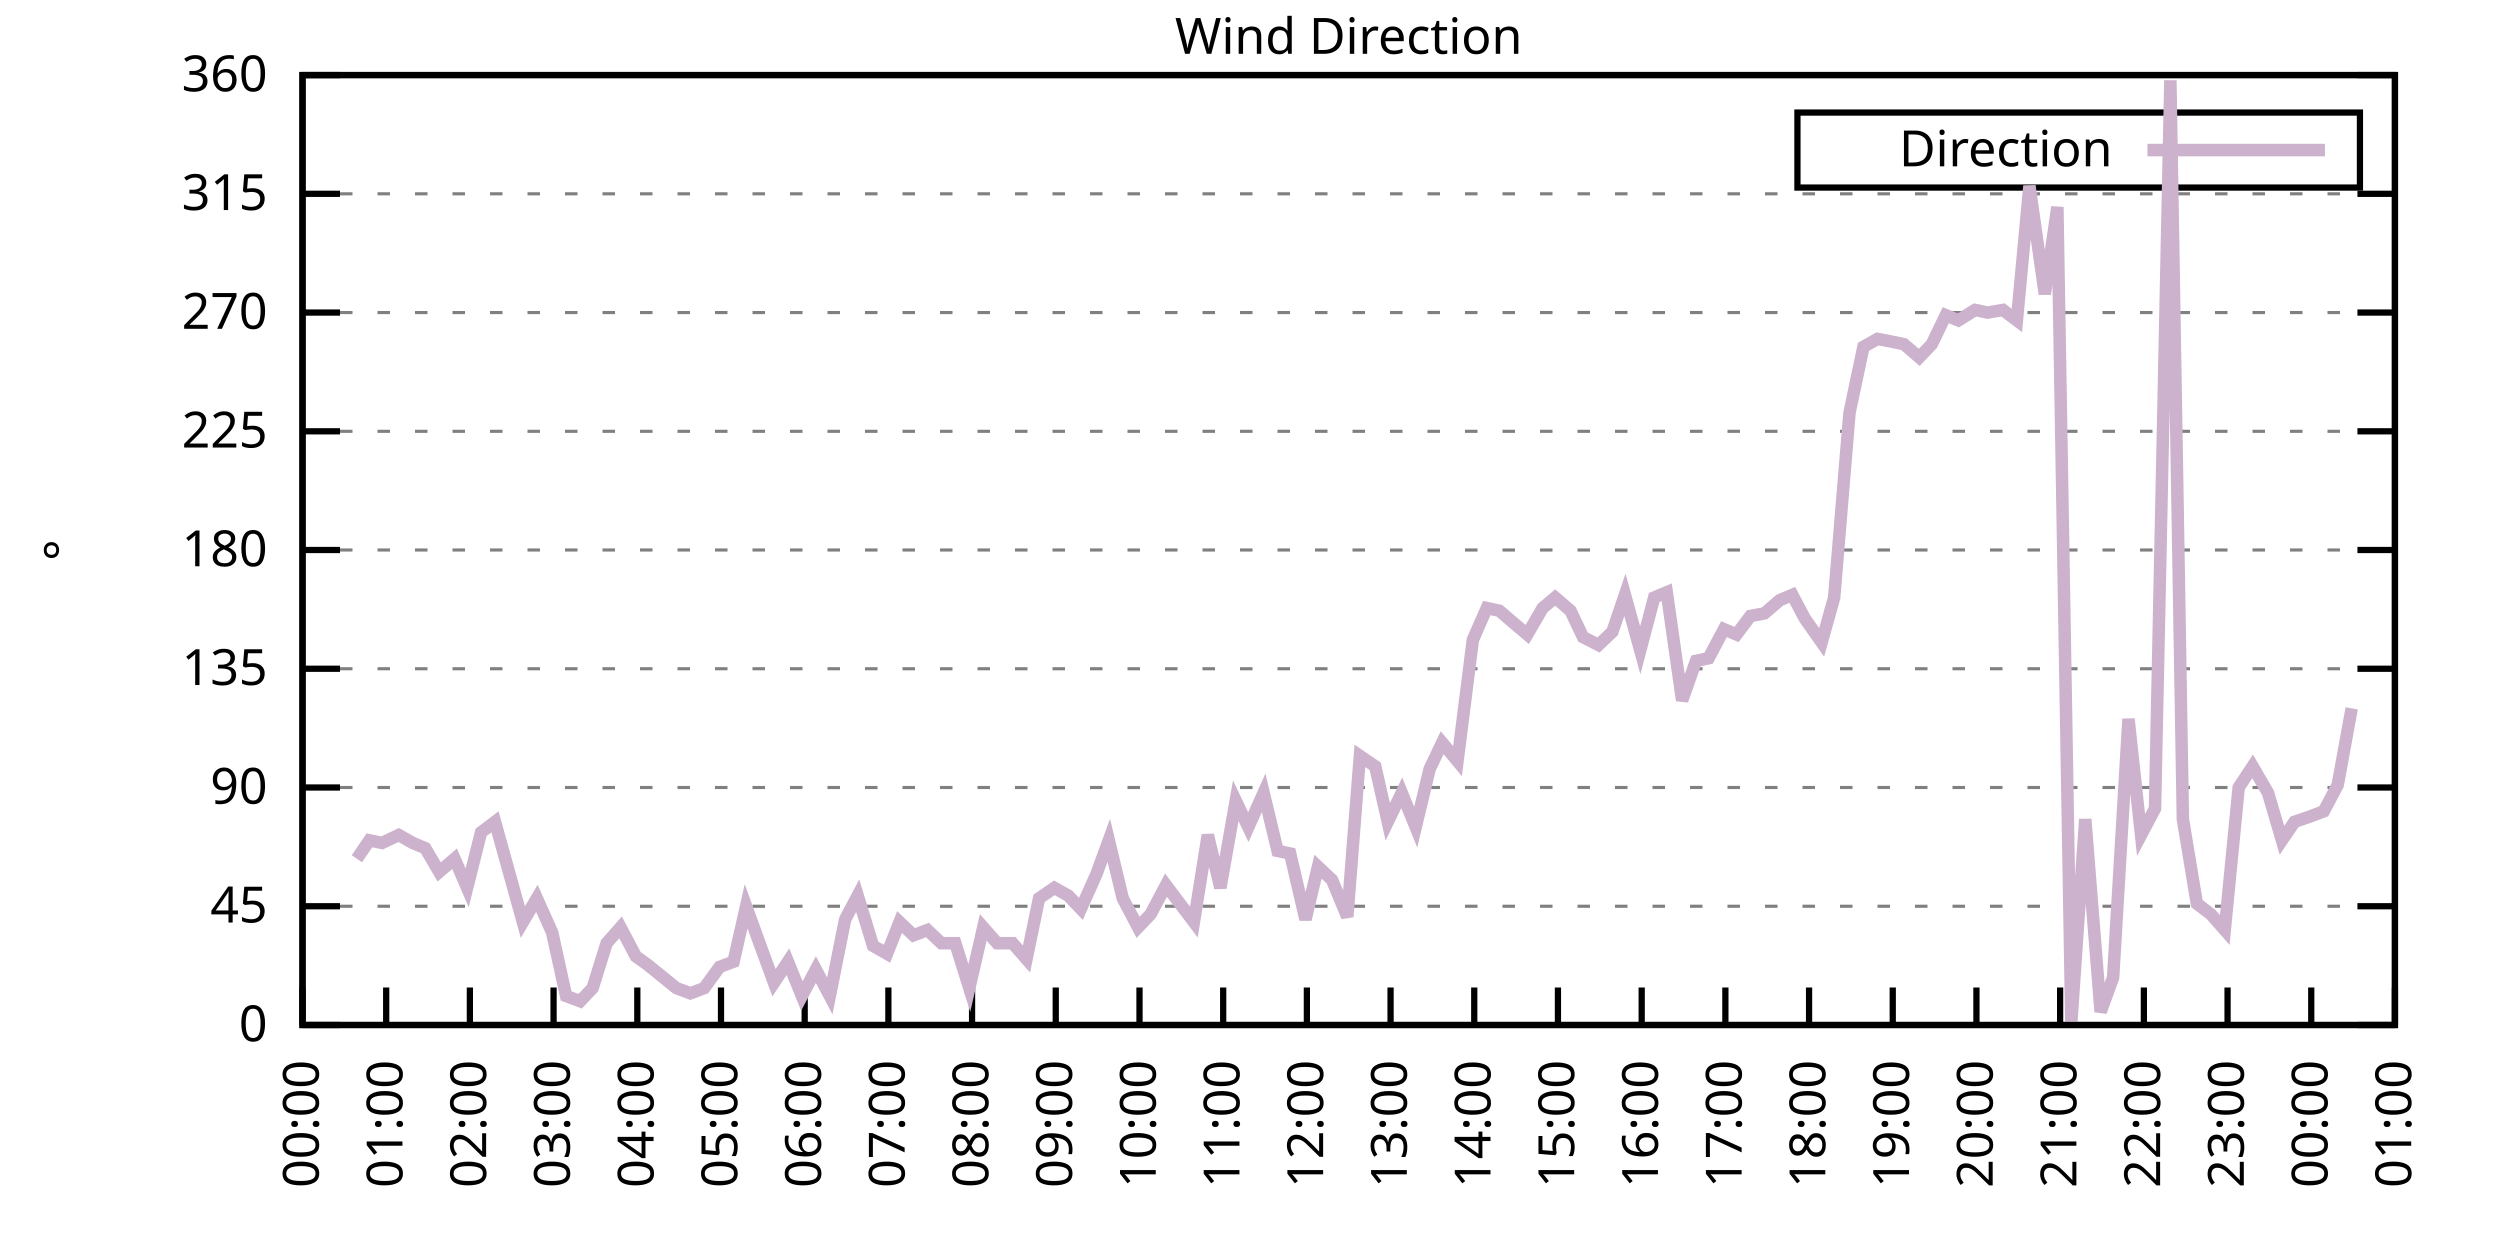
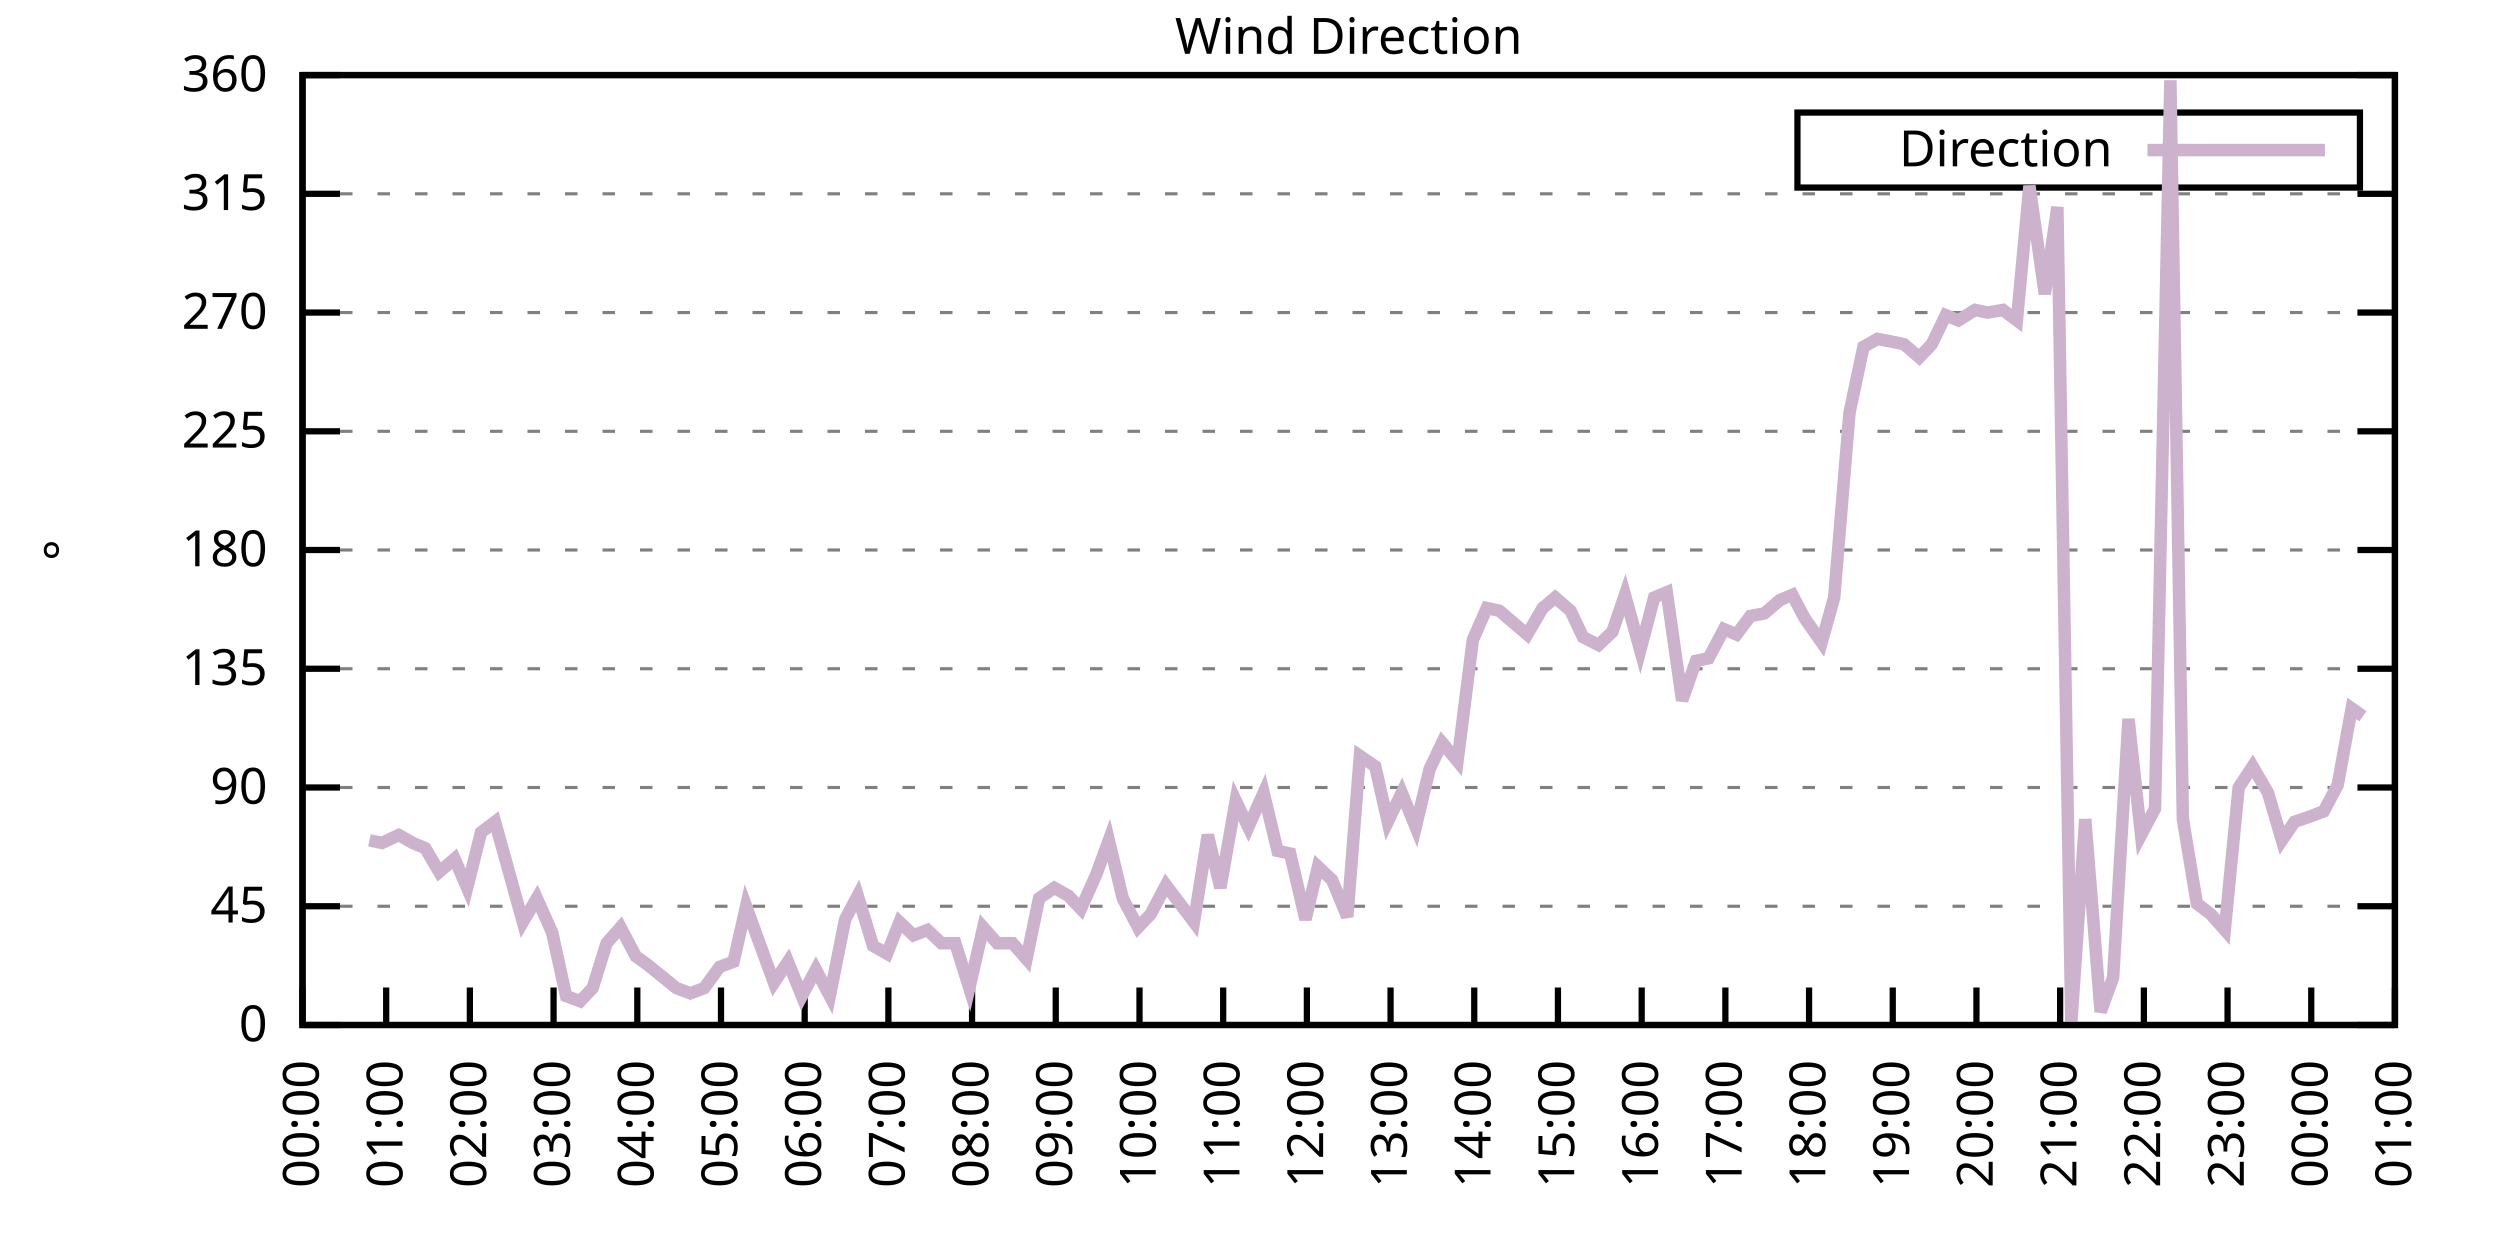
<svg xmlns="http://www.w3.org/2000/svg" xmlns:xlink="http://www.w3.org/1999/xlink" width="400" height="200" viewBox="0 0 400 200">
  <g id="gnuplot_canvas">
    <rect x="0" y="0" width="400" height="200" fill="none" />
    <defs>
      <circle id="gpDot" r="0.5" stroke-width="0.5" stroke="currentColor" />
      <path id="gpPt0" stroke-width="0.333" stroke="currentColor" d="M-1,0 h2 M0,-1 v2" />
      <path id="gpPt1" stroke-width="0.333" stroke="currentColor" d="M-1,-1 L1,1 M1,-1 L-1,1" />
      <path id="gpPt2" stroke-width="0.333" stroke="currentColor" d="M-1,0 L1,0 M0,-1 L0,1 M-1,-1 L1,1 M-1,1 L1,-1" />
      <rect id="gpPt3" stroke-width="0.333" stroke="currentColor" x="-1" y="-1" width="2" height="2" />
      <rect id="gpPt4" stroke-width="0.333" stroke="currentColor" fill="currentColor" x="-1" y="-1" width="2" height="2" />
      <circle id="gpPt5" stroke-width="0.333" stroke="currentColor" cx="0" cy="0" r="1" />
      <use xlink:href="#gpPt5" id="gpPt6" fill="currentColor" stroke="none" />
      <path id="gpPt7" stroke-width="0.333" stroke="currentColor" d="M0,-1.33 L-1.33,0.67 L1.33,0.67 z" />
      <use xlink:href="#gpPt7" id="gpPt8" fill="currentColor" stroke="none" />
      <use xlink:href="#gpPt7" id="gpPt9" stroke="currentColor" transform="rotate(180)" />
      <use xlink:href="#gpPt9" id="gpPt10" fill="currentColor" stroke="none" />
      <use xlink:href="#gpPt3" id="gpPt11" stroke="currentColor" transform="rotate(45)" />
      <use xlink:href="#gpPt11" id="gpPt12" fill="currentColor" stroke="none" />
      <path id="gpPt13" stroke-width="0.333" stroke="currentColor" d="M0,1.330 L1.265,0.411 L0.782,-1.067 L-0.782,-1.076 L-1.265,0.411 z" />
      <use xlink:href="#gpPt13" id="gpPt14" fill="currentColor" stroke="none" />
      <filter id="textbox" filterUnits="objectBoundingBox" x="0" y="0" height="1" width="1">
        <feFlood flood-color="white" flood-opacity="1" result="bgnd" />
        <feComposite in="SourceGraphic" in2="bgnd" operator="atop" />
      </filter>
      <filter id="greybox" filterUnits="objectBoundingBox" x="0" y="0" height="1" width="1">
        <feFlood flood-color="lightgrey" flood-opacity="1" result="grey" />
        <feComposite in="SourceGraphic" in2="grey" operator="atop" />
      </filter>
    </defs>
    <g fill="none" color="white" stroke="currentColor" stroke-width="1.00" stroke-linecap="butt" stroke-linejoin="miter">
</g>
    <g fill="none" color="black" stroke="currentColor" stroke-width="1.00" stroke-linecap="butt" stroke-linejoin="miter">
      <g stroke="none" shape-rendering="crispEdges">
        <polygon fill="rgb(255, 255, 255)" points="48.40,164.00 383.18,164.00 383.18,12.02 48.40,12.02 " />
      </g>
    </g>
    <g fill="none" color="black" stroke="currentColor" stroke-width="1.00" stroke-linecap="butt" stroke-linejoin="miter">
</g>
    <g fill="none" color="black" stroke="black" stroke-width="0.50" stroke-linecap="butt" stroke-linejoin="miter">
</g>
    <g fill="none" color="gray" stroke="currentColor" stroke-width="0.50" stroke-linecap="butt" stroke-linejoin="miter">
      <path stroke="gray" stroke-dasharray="2,4" class="gridline" d="M48.40,164.00 L383.19,164.00  " />
    </g>
    <g fill="none" color="gray" stroke="gray" stroke-width="1.00" stroke-linecap="butt" stroke-linejoin="miter">
</g>
    <g fill="none" color="black" stroke="currentColor" stroke-width="1.00" stroke-linecap="butt" stroke-linejoin="miter">
      <path stroke="black" d="M48.40,164.00 L54.40,164.00 M383.19,164.00 L377.19,164.00  " />
      <g transform="translate(42.80,166.60)" stroke="none" fill="black" font-family="Sans" font-size="8.00" text-anchor="end">
        <text>
          <tspan font-family="Sans"> 0</tspan>
        </text>
      </g>
    </g>
    <g fill="none" color="black" stroke="currentColor" stroke-width="1.00" stroke-linecap="butt" stroke-linejoin="miter">
</g>
    <g fill="none" color="black" stroke="black" stroke-width="0.50" stroke-linecap="butt" stroke-linejoin="miter">
</g>
    <g fill="none" color="gray" stroke="currentColor" stroke-width="0.50" stroke-linecap="butt" stroke-linejoin="miter">
      <path stroke="gray" stroke-dasharray="2,4" class="gridline" d="M48.40,145.00 L383.19,145.00  " />
    </g>
    <g fill="none" color="gray" stroke="gray" stroke-width="1.00" stroke-linecap="butt" stroke-linejoin="miter">
</g>
    <g fill="none" color="black" stroke="currentColor" stroke-width="1.00" stroke-linecap="butt" stroke-linejoin="miter">
      <path stroke="black" d="M48.40,145.00 L54.40,145.00 M383.19,145.00 L377.19,145.00  " />
      <g transform="translate(42.80,147.60)" stroke="none" fill="black" font-family="Sans" font-size="8.00" text-anchor="end">
        <text>
          <tspan font-family="Sans"> 45</tspan>
        </text>
      </g>
    </g>
    <g fill="none" color="black" stroke="currentColor" stroke-width="1.00" stroke-linecap="butt" stroke-linejoin="miter">
</g>
    <g fill="none" color="black" stroke="black" stroke-width="0.50" stroke-linecap="butt" stroke-linejoin="miter">
</g>
    <g fill="none" color="gray" stroke="currentColor" stroke-width="0.50" stroke-linecap="butt" stroke-linejoin="miter">
      <path stroke="gray" stroke-dasharray="2,4" class="gridline" d="M48.40,126.00 L383.19,126.00  " />
    </g>
    <g fill="none" color="gray" stroke="gray" stroke-width="1.00" stroke-linecap="butt" stroke-linejoin="miter">
</g>
    <g fill="none" color="black" stroke="currentColor" stroke-width="1.00" stroke-linecap="butt" stroke-linejoin="miter">
      <path stroke="black" d="M48.40,126.00 L54.40,126.00 M383.19,126.00 L377.19,126.00  " />
      <g transform="translate(42.80,128.60)" stroke="none" fill="black" font-family="Sans" font-size="8.00" text-anchor="end">
        <text>
          <tspan font-family="Sans"> 90</tspan>
        </text>
      </g>
    </g>
    <g fill="none" color="black" stroke="currentColor" stroke-width="1.00" stroke-linecap="butt" stroke-linejoin="miter">
</g>
    <g fill="none" color="black" stroke="black" stroke-width="0.50" stroke-linecap="butt" stroke-linejoin="miter">
</g>
    <g fill="none" color="gray" stroke="currentColor" stroke-width="0.50" stroke-linecap="butt" stroke-linejoin="miter">
      <path stroke="gray" stroke-dasharray="2,4" class="gridline" d="M48.40,107.00 L383.19,107.00  " />
    </g>
    <g fill="none" color="gray" stroke="gray" stroke-width="1.00" stroke-linecap="butt" stroke-linejoin="miter">
</g>
    <g fill="none" color="black" stroke="currentColor" stroke-width="1.00" stroke-linecap="butt" stroke-linejoin="miter">
      <path stroke="black" d="M48.40,107.00 L54.40,107.00 M383.19,107.00 L377.19,107.00  " />
      <g transform="translate(42.80,109.60)" stroke="none" fill="black" font-family="Sans" font-size="8.00" text-anchor="end">
        <text>
          <tspan font-family="Sans"> 135</tspan>
        </text>
      </g>
    </g>
    <g fill="none" color="black" stroke="currentColor" stroke-width="1.00" stroke-linecap="butt" stroke-linejoin="miter">
</g>
    <g fill="none" color="black" stroke="black" stroke-width="0.50" stroke-linecap="butt" stroke-linejoin="miter">
</g>
    <g fill="none" color="gray" stroke="currentColor" stroke-width="0.50" stroke-linecap="butt" stroke-linejoin="miter">
      <path stroke="gray" stroke-dasharray="2,4" class="gridline" d="M48.40,88.00 L383.19,88.00  " />
    </g>
    <g fill="none" color="gray" stroke="gray" stroke-width="1.00" stroke-linecap="butt" stroke-linejoin="miter">
</g>
    <g fill="none" color="black" stroke="currentColor" stroke-width="1.00" stroke-linecap="butt" stroke-linejoin="miter">
      <path stroke="black" d="M48.40,88.00 L54.40,88.00 M383.19,88.00 L377.19,88.00  " />
      <g transform="translate(42.80,90.60)" stroke="none" fill="black" font-family="Sans" font-size="8.00" text-anchor="end">
        <text>
          <tspan font-family="Sans"> 180</tspan>
        </text>
      </g>
    </g>
    <g fill="none" color="black" stroke="currentColor" stroke-width="1.00" stroke-linecap="butt" stroke-linejoin="miter">
</g>
    <g fill="none" color="black" stroke="black" stroke-width="0.50" stroke-linecap="butt" stroke-linejoin="miter">
</g>
    <g fill="none" color="gray" stroke="currentColor" stroke-width="0.50" stroke-linecap="butt" stroke-linejoin="miter">
      <path stroke="gray" stroke-dasharray="2,4" class="gridline" d="M48.40,69.01 L383.19,69.01  " />
    </g>
    <g fill="none" color="gray" stroke="gray" stroke-width="1.00" stroke-linecap="butt" stroke-linejoin="miter">
</g>
    <g fill="none" color="black" stroke="currentColor" stroke-width="1.00" stroke-linecap="butt" stroke-linejoin="miter">
      <path stroke="black" d="M48.40,69.01 L54.40,69.01 M383.19,69.01 L377.19,69.01  " />
      <g transform="translate(42.80,71.61)" stroke="none" fill="black" font-family="Sans" font-size="8.00" text-anchor="end">
        <text>
          <tspan font-family="Sans"> 225</tspan>
        </text>
      </g>
    </g>
    <g fill="none" color="black" stroke="currentColor" stroke-width="1.00" stroke-linecap="butt" stroke-linejoin="miter">
</g>
    <g fill="none" color="black" stroke="black" stroke-width="0.50" stroke-linecap="butt" stroke-linejoin="miter">
</g>
    <g fill="none" color="gray" stroke="currentColor" stroke-width="0.50" stroke-linecap="butt" stroke-linejoin="miter">
      <path stroke="gray" stroke-dasharray="2,4" class="gridline" d="M48.40,50.01 L383.19,50.01  " />
    </g>
    <g fill="none" color="gray" stroke="gray" stroke-width="1.00" stroke-linecap="butt" stroke-linejoin="miter">
</g>
    <g fill="none" color="black" stroke="currentColor" stroke-width="1.00" stroke-linecap="butt" stroke-linejoin="miter">
      <path stroke="black" d="M48.40,50.01 L54.40,50.01 M383.19,50.01 L377.19,50.01  " />
      <g transform="translate(42.80,52.61)" stroke="none" fill="black" font-family="Sans" font-size="8.00" text-anchor="end">
        <text>
          <tspan font-family="Sans"> 270</tspan>
        </text>
      </g>
    </g>
    <g fill="none" color="black" stroke="currentColor" stroke-width="1.00" stroke-linecap="butt" stroke-linejoin="miter">
</g>
    <g fill="none" color="black" stroke="black" stroke-width="0.50" stroke-linecap="butt" stroke-linejoin="miter">
</g>
    <g fill="none" color="gray" stroke="currentColor" stroke-width="0.50" stroke-linecap="butt" stroke-linejoin="miter">
      <path stroke="gray" stroke-dasharray="2,4" class="gridline" d="M48.40,31.01 L383.19,31.01  " />
    </g>
    <g fill="none" color="gray" stroke="gray" stroke-width="1.00" stroke-linecap="butt" stroke-linejoin="miter">
</g>
    <g fill="none" color="black" stroke="currentColor" stroke-width="1.00" stroke-linecap="butt" stroke-linejoin="miter">
      <path stroke="black" d="M48.40,31.01 L54.40,31.01 M383.19,31.01 L377.19,31.01  " />
      <g transform="translate(42.80,33.61)" stroke="none" fill="black" font-family="Sans" font-size="8.00" text-anchor="end">
        <text>
          <tspan font-family="Sans"> 315</tspan>
        </text>
      </g>
    </g>
    <g fill="none" color="black" stroke="currentColor" stroke-width="1.00" stroke-linecap="butt" stroke-linejoin="miter">
</g>
    <g fill="none" color="black" stroke="black" stroke-width="0.50" stroke-linecap="butt" stroke-linejoin="miter">
</g>
    <g fill="none" color="gray" stroke="currentColor" stroke-width="0.50" stroke-linecap="butt" stroke-linejoin="miter">
      <path stroke="gray" stroke-dasharray="2,4" class="gridline" d="M48.40,12.01 L383.19,12.01  " />
    </g>
    <g fill="none" color="gray" stroke="gray" stroke-width="1.00" stroke-linecap="butt" stroke-linejoin="miter">
</g>
    <g fill="none" color="black" stroke="currentColor" stroke-width="1.00" stroke-linecap="butt" stroke-linejoin="miter">
      <path stroke="black" d="M48.40,12.01 L54.40,12.01 M383.19,12.01 L377.19,12.01  " />
      <g transform="translate(42.80,14.61)" stroke="none" fill="black" font-family="Sans" font-size="8.00" text-anchor="end">
        <text>
          <tspan font-family="Sans"> 360</tspan>
        </text>
      </g>
    </g>
    <g fill="none" color="black" stroke="currentColor" stroke-width="1.00" stroke-linecap="butt" stroke-linejoin="miter">
      <path stroke="black" d="M48.40,164.00 L48.40,158.00  " />
      <g transform="translate(51.00,169.60) rotate(270.00)" stroke="none" fill="black" font-family="Sans" font-size="8.00" text-anchor="end">
        <text>
          <tspan font-family="Sans">00:00</tspan>
        </text>
      </g>
    </g>
    <g fill="none" color="black" stroke="currentColor" stroke-width="1.00" stroke-linecap="butt" stroke-linejoin="miter">
      <path stroke="black" d="M61.79,164.00 L61.79,158.00  " />
      <g transform="translate(64.39,169.60) rotate(270.00)" stroke="none" fill="black" font-family="Sans" font-size="8.00" text-anchor="end">
        <text>
          <tspan font-family="Sans">01:00</tspan>
        </text>
      </g>
    </g>
    <g fill="none" color="black" stroke="currentColor" stroke-width="1.00" stroke-linecap="butt" stroke-linejoin="miter">
      <path stroke="black" d="M75.18,164.00 L75.18,158.00  " />
      <g transform="translate(77.78,169.60) rotate(270.00)" stroke="none" fill="black" font-family="Sans" font-size="8.00" text-anchor="end">
        <text>
          <tspan font-family="Sans">02:00</tspan>
        </text>
      </g>
    </g>
    <g fill="none" color="black" stroke="currentColor" stroke-width="1.00" stroke-linecap="butt" stroke-linejoin="miter">
      <path stroke="black" d="M88.57,164.00 L88.57,158.00  " />
      <g transform="translate(91.17,169.60) rotate(270.00)" stroke="none" fill="black" font-family="Sans" font-size="8.00" text-anchor="end">
        <text>
          <tspan font-family="Sans">03:00</tspan>
        </text>
      </g>
    </g>
    <g fill="none" color="black" stroke="currentColor" stroke-width="1.00" stroke-linecap="butt" stroke-linejoin="miter">
      <path stroke="black" d="M101.97,164.00 L101.97,158.00  " />
      <g transform="translate(104.57,169.60) rotate(270.00)" stroke="none" fill="black" font-family="Sans" font-size="8.00" text-anchor="end">
        <text>
          <tspan font-family="Sans">04:00</tspan>
        </text>
      </g>
    </g>
    <g fill="none" color="black" stroke="currentColor" stroke-width="1.00" stroke-linecap="butt" stroke-linejoin="miter">
      <path stroke="black" d="M115.36,164.00 L115.36,158.00  " />
      <g transform="translate(117.96,169.60) rotate(270.00)" stroke="none" fill="black" font-family="Sans" font-size="8.00" text-anchor="end">
        <text>
          <tspan font-family="Sans">05:00</tspan>
        </text>
      </g>
    </g>
    <g fill="none" color="black" stroke="currentColor" stroke-width="1.00" stroke-linecap="butt" stroke-linejoin="miter">
      <path stroke="black" d="M128.75,164.00 L128.75,158.00  " />
      <g transform="translate(131.35,169.60) rotate(270.00)" stroke="none" fill="black" font-family="Sans" font-size="8.00" text-anchor="end">
        <text>
          <tspan font-family="Sans">06:00</tspan>
        </text>
      </g>
    </g>
    <g fill="none" color="black" stroke="currentColor" stroke-width="1.00" stroke-linecap="butt" stroke-linejoin="miter">
      <path stroke="black" d="M142.14,164.00 L142.14,158.00  " />
      <g transform="translate(144.74,169.60) rotate(270.00)" stroke="none" fill="black" font-family="Sans" font-size="8.00" text-anchor="end">
        <text>
          <tspan font-family="Sans">07:00</tspan>
        </text>
      </g>
    </g>
    <g fill="none" color="black" stroke="currentColor" stroke-width="1.00" stroke-linecap="butt" stroke-linejoin="miter">
      <path stroke="black" d="M155.53,164.00 L155.53,158.00  " />
      <g transform="translate(158.13,169.60) rotate(270.00)" stroke="none" fill="black" font-family="Sans" font-size="8.00" text-anchor="end">
        <text>
          <tspan font-family="Sans">08:00</tspan>
        </text>
      </g>
    </g>
    <g fill="none" color="black" stroke="currentColor" stroke-width="1.00" stroke-linecap="butt" stroke-linejoin="miter">
      <path stroke="black" d="M168.92,164.00 L168.92,158.00  " />
      <g transform="translate(171.52,169.60) rotate(270.00)" stroke="none" fill="black" font-family="Sans" font-size="8.00" text-anchor="end">
        <text>
          <tspan font-family="Sans">09:00</tspan>
        </text>
      </g>
    </g>
    <g fill="none" color="black" stroke="currentColor" stroke-width="1.00" stroke-linecap="butt" stroke-linejoin="miter">
      <path stroke="black" d="M182.32,164.00 L182.32,158.00  " />
      <g transform="translate(184.92,169.60) rotate(270.00)" stroke="none" fill="black" font-family="Sans" font-size="8.00" text-anchor="end">
        <text>
          <tspan font-family="Sans">10:00</tspan>
        </text>
      </g>
    </g>
    <g fill="none" color="black" stroke="currentColor" stroke-width="1.00" stroke-linecap="butt" stroke-linejoin="miter">
      <path stroke="black" d="M195.71,164.00 L195.71,158.00  " />
      <g transform="translate(198.31,169.60) rotate(270.00)" stroke="none" fill="black" font-family="Sans" font-size="8.00" text-anchor="end">
        <text>
          <tspan font-family="Sans">11:00</tspan>
        </text>
      </g>
    </g>
    <g fill="none" color="black" stroke="currentColor" stroke-width="1.00" stroke-linecap="butt" stroke-linejoin="miter">
      <path stroke="black" d="M209.10,164.00 L209.10,158.00  " />
      <g transform="translate(211.70,169.60) rotate(270.00)" stroke="none" fill="black" font-family="Sans" font-size="8.00" text-anchor="end">
        <text>
          <tspan font-family="Sans">12:00</tspan>
        </text>
      </g>
    </g>
    <g fill="none" color="black" stroke="currentColor" stroke-width="1.00" stroke-linecap="butt" stroke-linejoin="miter">
      <path stroke="black" d="M222.49,164.00 L222.49,158.00  " />
      <g transform="translate(225.09,169.60) rotate(270.00)" stroke="none" fill="black" font-family="Sans" font-size="8.00" text-anchor="end">
        <text>
          <tspan font-family="Sans">13:00</tspan>
        </text>
      </g>
    </g>
    <g fill="none" color="black" stroke="currentColor" stroke-width="1.00" stroke-linecap="butt" stroke-linejoin="miter">
      <path stroke="black" d="M235.88,164.00 L235.88,158.00  " />
      <g transform="translate(238.48,169.60) rotate(270.00)" stroke="none" fill="black" font-family="Sans" font-size="8.00" text-anchor="end">
        <text>
          <tspan font-family="Sans">14:00</tspan>
        </text>
      </g>
    </g>
    <g fill="none" color="black" stroke="currentColor" stroke-width="1.00" stroke-linecap="butt" stroke-linejoin="miter">
      <path stroke="black" d="M249.27,164.00 L249.27,158.00  " />
      <g transform="translate(251.87,169.60) rotate(270.00)" stroke="none" fill="black" font-family="Sans" font-size="8.00" text-anchor="end">
        <text>
          <tspan font-family="Sans">15:00</tspan>
        </text>
      </g>
    </g>
    <g fill="none" color="black" stroke="currentColor" stroke-width="1.00" stroke-linecap="butt" stroke-linejoin="miter">
      <path stroke="black" d="M262.67,164.00 L262.67,158.00  " />
      <g transform="translate(265.27,169.60) rotate(270.00)" stroke="none" fill="black" font-family="Sans" font-size="8.00" text-anchor="end">
        <text>
          <tspan font-family="Sans">16:00</tspan>
        </text>
      </g>
    </g>
    <g fill="none" color="black" stroke="currentColor" stroke-width="1.00" stroke-linecap="butt" stroke-linejoin="miter">
      <path stroke="black" d="M276.06,164.00 L276.06,158.00  " />
      <g transform="translate(278.66,169.60) rotate(270.00)" stroke="none" fill="black" font-family="Sans" font-size="8.00" text-anchor="end">
        <text>
          <tspan font-family="Sans">17:00</tspan>
        </text>
      </g>
    </g>
    <g fill="none" color="black" stroke="currentColor" stroke-width="1.00" stroke-linecap="butt" stroke-linejoin="miter">
      <path stroke="black" d="M289.45,164.00 L289.45,158.00  " />
      <g transform="translate(292.05,169.60) rotate(270.00)" stroke="none" fill="black" font-family="Sans" font-size="8.00" text-anchor="end">
        <text>
          <tspan font-family="Sans">18:00</tspan>
        </text>
      </g>
    </g>
    <g fill="none" color="black" stroke="currentColor" stroke-width="1.00" stroke-linecap="butt" stroke-linejoin="miter">
      <path stroke="black" d="M302.84,164.00 L302.84,158.00  " />
      <g transform="translate(305.44,169.60) rotate(270.00)" stroke="none" fill="black" font-family="Sans" font-size="8.00" text-anchor="end">
        <text>
          <tspan font-family="Sans">19:00</tspan>
        </text>
      </g>
    </g>
    <g fill="none" color="black" stroke="currentColor" stroke-width="1.00" stroke-linecap="butt" stroke-linejoin="miter">
      <path stroke="black" d="M316.23,164.00 L316.23,158.00  " />
      <g transform="translate(318.83,169.60) rotate(270.00)" stroke="none" fill="black" font-family="Sans" font-size="8.00" text-anchor="end">
        <text>
          <tspan font-family="Sans">20:00</tspan>
        </text>
      </g>
    </g>
    <g fill="none" color="black" stroke="currentColor" stroke-width="1.00" stroke-linecap="butt" stroke-linejoin="miter">
      <path stroke="black" d="M329.62,164.00 L329.62,158.00  " />
      <g transform="translate(332.22,169.60) rotate(270.00)" stroke="none" fill="black" font-family="Sans" font-size="8.00" text-anchor="end">
        <text>
          <tspan font-family="Sans">21:00</tspan>
        </text>
      </g>
    </g>
    <g fill="none" color="black" stroke="currentColor" stroke-width="1.00" stroke-linecap="butt" stroke-linejoin="miter">
      <path stroke="black" d="M343.02,164.00 L343.02,158.00  " />
      <g transform="translate(345.62,169.60) rotate(270.00)" stroke="none" fill="black" font-family="Sans" font-size="8.00" text-anchor="end">
        <text>
          <tspan font-family="Sans">22:00</tspan>
        </text>
      </g>
    </g>
    <g fill="none" color="black" stroke="currentColor" stroke-width="1.00" stroke-linecap="butt" stroke-linejoin="miter">
      <path stroke="black" d="M356.41,164.00 L356.41,158.00  " />
      <g transform="translate(359.01,169.60) rotate(270.00)" stroke="none" fill="black" font-family="Sans" font-size="8.00" text-anchor="end">
        <text>
          <tspan font-family="Sans">23:00</tspan>
        </text>
      </g>
    </g>
    <g fill="none" color="black" stroke="currentColor" stroke-width="1.00" stroke-linecap="butt" stroke-linejoin="miter">
      <path stroke="black" d="M369.80,164.00 L369.80,158.00  " />
      <g transform="translate(372.40,169.60) rotate(270.00)" stroke="none" fill="black" font-family="Sans" font-size="8.00" text-anchor="end">
        <text>
          <tspan font-family="Sans">00:00</tspan>
        </text>
      </g>
    </g>
    <g fill="none" color="black" stroke="currentColor" stroke-width="1.00" stroke-linecap="butt" stroke-linejoin="miter">
      <path stroke="black" d="M383.19,164.00 L383.19,158.00  " />
      <g transform="translate(385.79,169.60) rotate(270.00)" stroke="none" fill="black" font-family="Sans" font-size="8.00" text-anchor="end">
        <text>
          <tspan font-family="Sans">01:00</tspan>
        </text>
      </g>
    </g>
    <g fill="none" color="black" stroke="currentColor" stroke-width="1.00" stroke-linecap="butt" stroke-linejoin="miter">
</g>
    <g fill="none" color="black" stroke="currentColor" stroke-width="1.00" stroke-linecap="butt" stroke-linejoin="miter">
      <path stroke="black" d="M48.40,12.01 L48.40,164.00 L383.19,164.00 L383.19,12.01 L48.40,12.01 Z  " />
    </g>
    <g fill="none" color="black" stroke="currentColor" stroke-width="1.00" stroke-linecap="butt" stroke-linejoin="miter">
</g>
    <g fill="none" color="black" stroke="currentColor" stroke-width="1.00" stroke-linecap="butt" stroke-linejoin="miter">
      <path stroke="black" d="M287.59,30.01 L287.59,18.01 L377.59,18.01 L377.59,30.01 L287.59,30.01 Z  " />
    </g>
    <g id="Wind_direction_plot_1">
      <g fill="none" color="white" stroke="black" stroke-width="2.00" stroke-linecap="butt" stroke-linejoin="miter">
</g>
      <g fill="none" color="black" stroke="currentColor" stroke-width="2.00" stroke-linecap="butt" stroke-linejoin="miter">
        <g transform="translate(337.99,26.61)" stroke="none" fill="black" font-family="Sans" font-size="8.00" text-anchor="end">
          <text>
            <tspan font-family="Sans">Direction</tspan>
          </text>
        </g>
      </g>
      <g fill="none" color="black" stroke="currentColor" stroke-width="2.00" stroke-linecap="butt" stroke-linejoin="miter">
-         <path stroke="rgb(204, 178, 204)" d="M343.59,24.01 L371.99,24.01 M57.10,137.40 L59.11,134.45 L61.12,134.87 L63.80,133.60 L66.03,134.87 L68.04,135.71   L70.27,139.51 L72.73,137.40 L74.74,142.05 L76.97,133.18 L79.20,131.49 L83.66,147.53 L85.90,143.73 L88.35,149.22   L90.58,159.36 L92.82,160.20 L94.82,158.09 L97.06,150.91 L99.29,148.38 L101.74,153.02 L103.53,154.29 L108.22,158.09   L110.45,158.93 L112.68,158.09 L115.13,154.71 L117.37,153.87 L119.38,145.00 L121.83,151.76 L123.84,157.24 L126.07,153.87   L128.30,159.36 L130.54,155.13 L132.77,159.36 L135.22,147.11 L137.23,143.31 L139.69,151.33 L141.92,152.60 L143.93,147.53   L146.16,149.65 L148.39,148.80 L150.62,150.91 L152.85,150.91 L155.09,158.09 L157.32,148.38 L159.55,150.91 L162.01,150.91   L164.24,153.45 L166.25,143.73 L168.70,142.05 L170.93,143.31 L172.94,145.42 L175.40,139.93 L177.41,134.45 L179.64,143.73   L182.09,148.38 L184.10,146.27 L186.56,141.62 L188.79,144.58 L191.02,147.53 L193.25,133.60 L195.26,142.05 L197.72,128.11   L199.73,132.34 L202.18,126.85 L204.41,136.14 L206.42,136.56 L208.88,147.11 L210.88,138.67 L213.12,140.78 L215.57,146.69   L217.58,120.94 L220.04,122.62 L222.04,131.49 L224.28,126.85 L226.51,132.34 L228.74,123.05 L230.75,118.83 L233.20,121.78   L235.66,102.36 L237.89,97.29 L239.90,97.72 L242.36,99.83 L244.36,101.52 L246.82,97.29 L248.83,95.60 L251.28,97.72   L253.29,101.94 L255.75,103.20 L257.98,101.09 L259.99,95.18 L262.44,104.05 L264.67,95.60 L266.68,94.76 L269.14,112.07   L271.37,105.74 L273.38,105.31 L275.83,100.67 L277.84,101.52 L280.07,98.56 L282.31,98.14 L284.76,96.03 L286.77,95.18   L288.78,98.98 L291.46,102.78 L293.47,95.60 L295.92,66.05 L298.15,55.50 L300.39,54.23 L302.62,54.65 L304.63,55.07   L307.08,57.18 L309.09,55.07 L311.32,50.43 L313.33,51.27 L316.01,49.59 L318.02,50.01 L320.47,49.59 L322.70,51.27   L324.71,29.74 L327.17,47.05 L329.18,33.12 L331.41,163.58 L333.64,131.07 L336.10,161.89 L338.10,156.40 L340.56,115.03   L342.57,133.60 L344.80,129.38 L347.26,12.85 L349.26,131.07 L351.50,144.58 L353.73,146.27 L355.96,148.80 L358.19,126.00   L360.42,122.62 L362.88,126.85 L365.11,134.45 L367.12,131.49 L369.58,130.65 L371.81,129.80 L374.04,125.58 L376.27,113.34    " />
+         <path stroke="rgb(204, 178, 204)" d="M343.59,24.01 L371.99,24.01 M59.11,134.45 L61.12,134.87 L63.80,133.60 L66.03,134.87 L68.04,135.71 L70.27,139.51   L72.73,137.40 L74.74,142.05 L76.97,133.18 L79.20,131.49 L83.66,147.53 L85.90,143.73 L88.35,149.22 L90.58,159.36   L92.82,160.20 L94.82,158.09 L97.06,150.91 L99.29,148.38 L101.74,153.02 L103.53,154.29 L108.22,158.09 L110.45,158.93   L112.68,158.09 L115.13,154.71 L117.37,153.87 L119.38,145.00 L121.83,151.76 L123.84,157.24 L126.07,153.87 L128.30,159.36   L130.54,155.13 L132.77,159.36 L135.22,147.11 L137.23,143.31 L139.69,151.33 L141.92,152.60 L143.93,147.53 L146.16,149.65   L148.39,148.80 L150.62,150.91 L152.85,150.91 L155.09,158.09 L157.32,148.38 L159.55,150.91 L162.01,150.91 L164.24,153.45   L166.25,143.73 L168.70,142.05 L170.93,143.31 L172.94,145.42 L175.40,139.93 L177.41,134.45 L179.64,143.73 L182.09,148.38   L184.10,146.27 L186.56,141.62 L188.79,144.58 L191.02,147.53 L193.25,133.60 L195.26,142.05 L197.72,128.11 L199.73,132.34   L202.18,126.85 L204.41,136.14 L206.42,136.56 L208.88,147.11 L210.88,138.67 L213.12,140.78 L215.57,146.69 L217.58,120.94   L220.04,122.62 L222.04,131.49 L224.28,126.85 L226.51,132.34 L228.74,123.05 L230.75,118.83 L233.20,121.78 L235.66,102.36   L237.89,97.29 L239.90,97.72 L242.36,99.83 L244.36,101.52 L246.82,97.29 L248.83,95.60 L251.28,97.72 L253.29,101.94   L255.75,103.20 L257.98,101.09 L259.99,95.18 L262.44,104.05 L264.67,95.60 L266.68,94.76 L269.14,112.07 L271.37,105.74   L273.38,105.31 L275.83,100.67 L277.84,101.52 L280.07,98.56 L282.31,98.14 L284.76,96.03 L286.77,95.18 L288.78,98.98   L291.46,102.78 L293.47,95.60 L295.92,66.05 L298.15,55.50 L300.39,54.23 L302.62,54.65 L304.63,55.07 L307.08,57.18   L309.09,55.07 L311.32,50.43 L313.33,51.27 L316.01,49.59 L318.02,50.01 L320.47,49.59 L322.70,51.27 L324.71,29.74   L327.17,47.05 L329.18,33.12 L331.41,163.58 L333.64,131.07 L336.10,161.89 L338.10,156.40 L340.56,115.03 L342.57,133.60   L344.80,129.38 L347.26,12.85 L349.26,131.07 L351.50,144.58 L353.73,146.27 L355.96,148.80 L358.19,126.00 L360.42,122.62   L362.88,126.85 L365.11,134.45 L367.12,131.49 L369.58,130.65 L371.81,129.80 L374.04,125.58 L376.27,113.34 L378.06,114.60    " />
      </g>
    </g>
    <g fill="none" color="black" stroke="currentColor" stroke-width="2.00" stroke-linecap="butt" stroke-linejoin="miter">
</g>
    <g fill="none" color="black" stroke="black" stroke-width="1.00" stroke-linecap="butt" stroke-linejoin="miter">
</g>
    <g fill="none" color="black" stroke="currentColor" stroke-width="1.00" stroke-linecap="butt" stroke-linejoin="miter">
      <path stroke="black" d="M48.40,12.01 L48.40,164.00 L383.19,164.00 L383.19,12.01 L48.40,12.01 Z  " />
      <g transform="translate(12.80,88.01) rotate(270.00)" stroke="none" fill="black" font-family="Sans" font-size="8.00" text-anchor="middle">
        <text>
          <tspan font-family="Sans">°</tspan>
        </text>
      </g>
    </g>
    <g fill="none" color="black" stroke="currentColor" stroke-width="1.00" stroke-linecap="butt" stroke-linejoin="miter">
</g>
    <g fill="none" color="black" stroke="currentColor" stroke-width="1.00" stroke-linecap="butt" stroke-linejoin="miter">
      <g transform="translate(215.79,8.61)" stroke="none" fill="black" font-family="Sans" font-size="8.00" text-anchor="middle">
        <text>
          <tspan font-family="Sans">Wind Direction</tspan>
        </text>
      </g>
    </g>
    <g fill="none" color="black" stroke="currentColor" stroke-width="1.00" stroke-linecap="butt" stroke-linejoin="miter">
</g>
  </g>
</svg>
